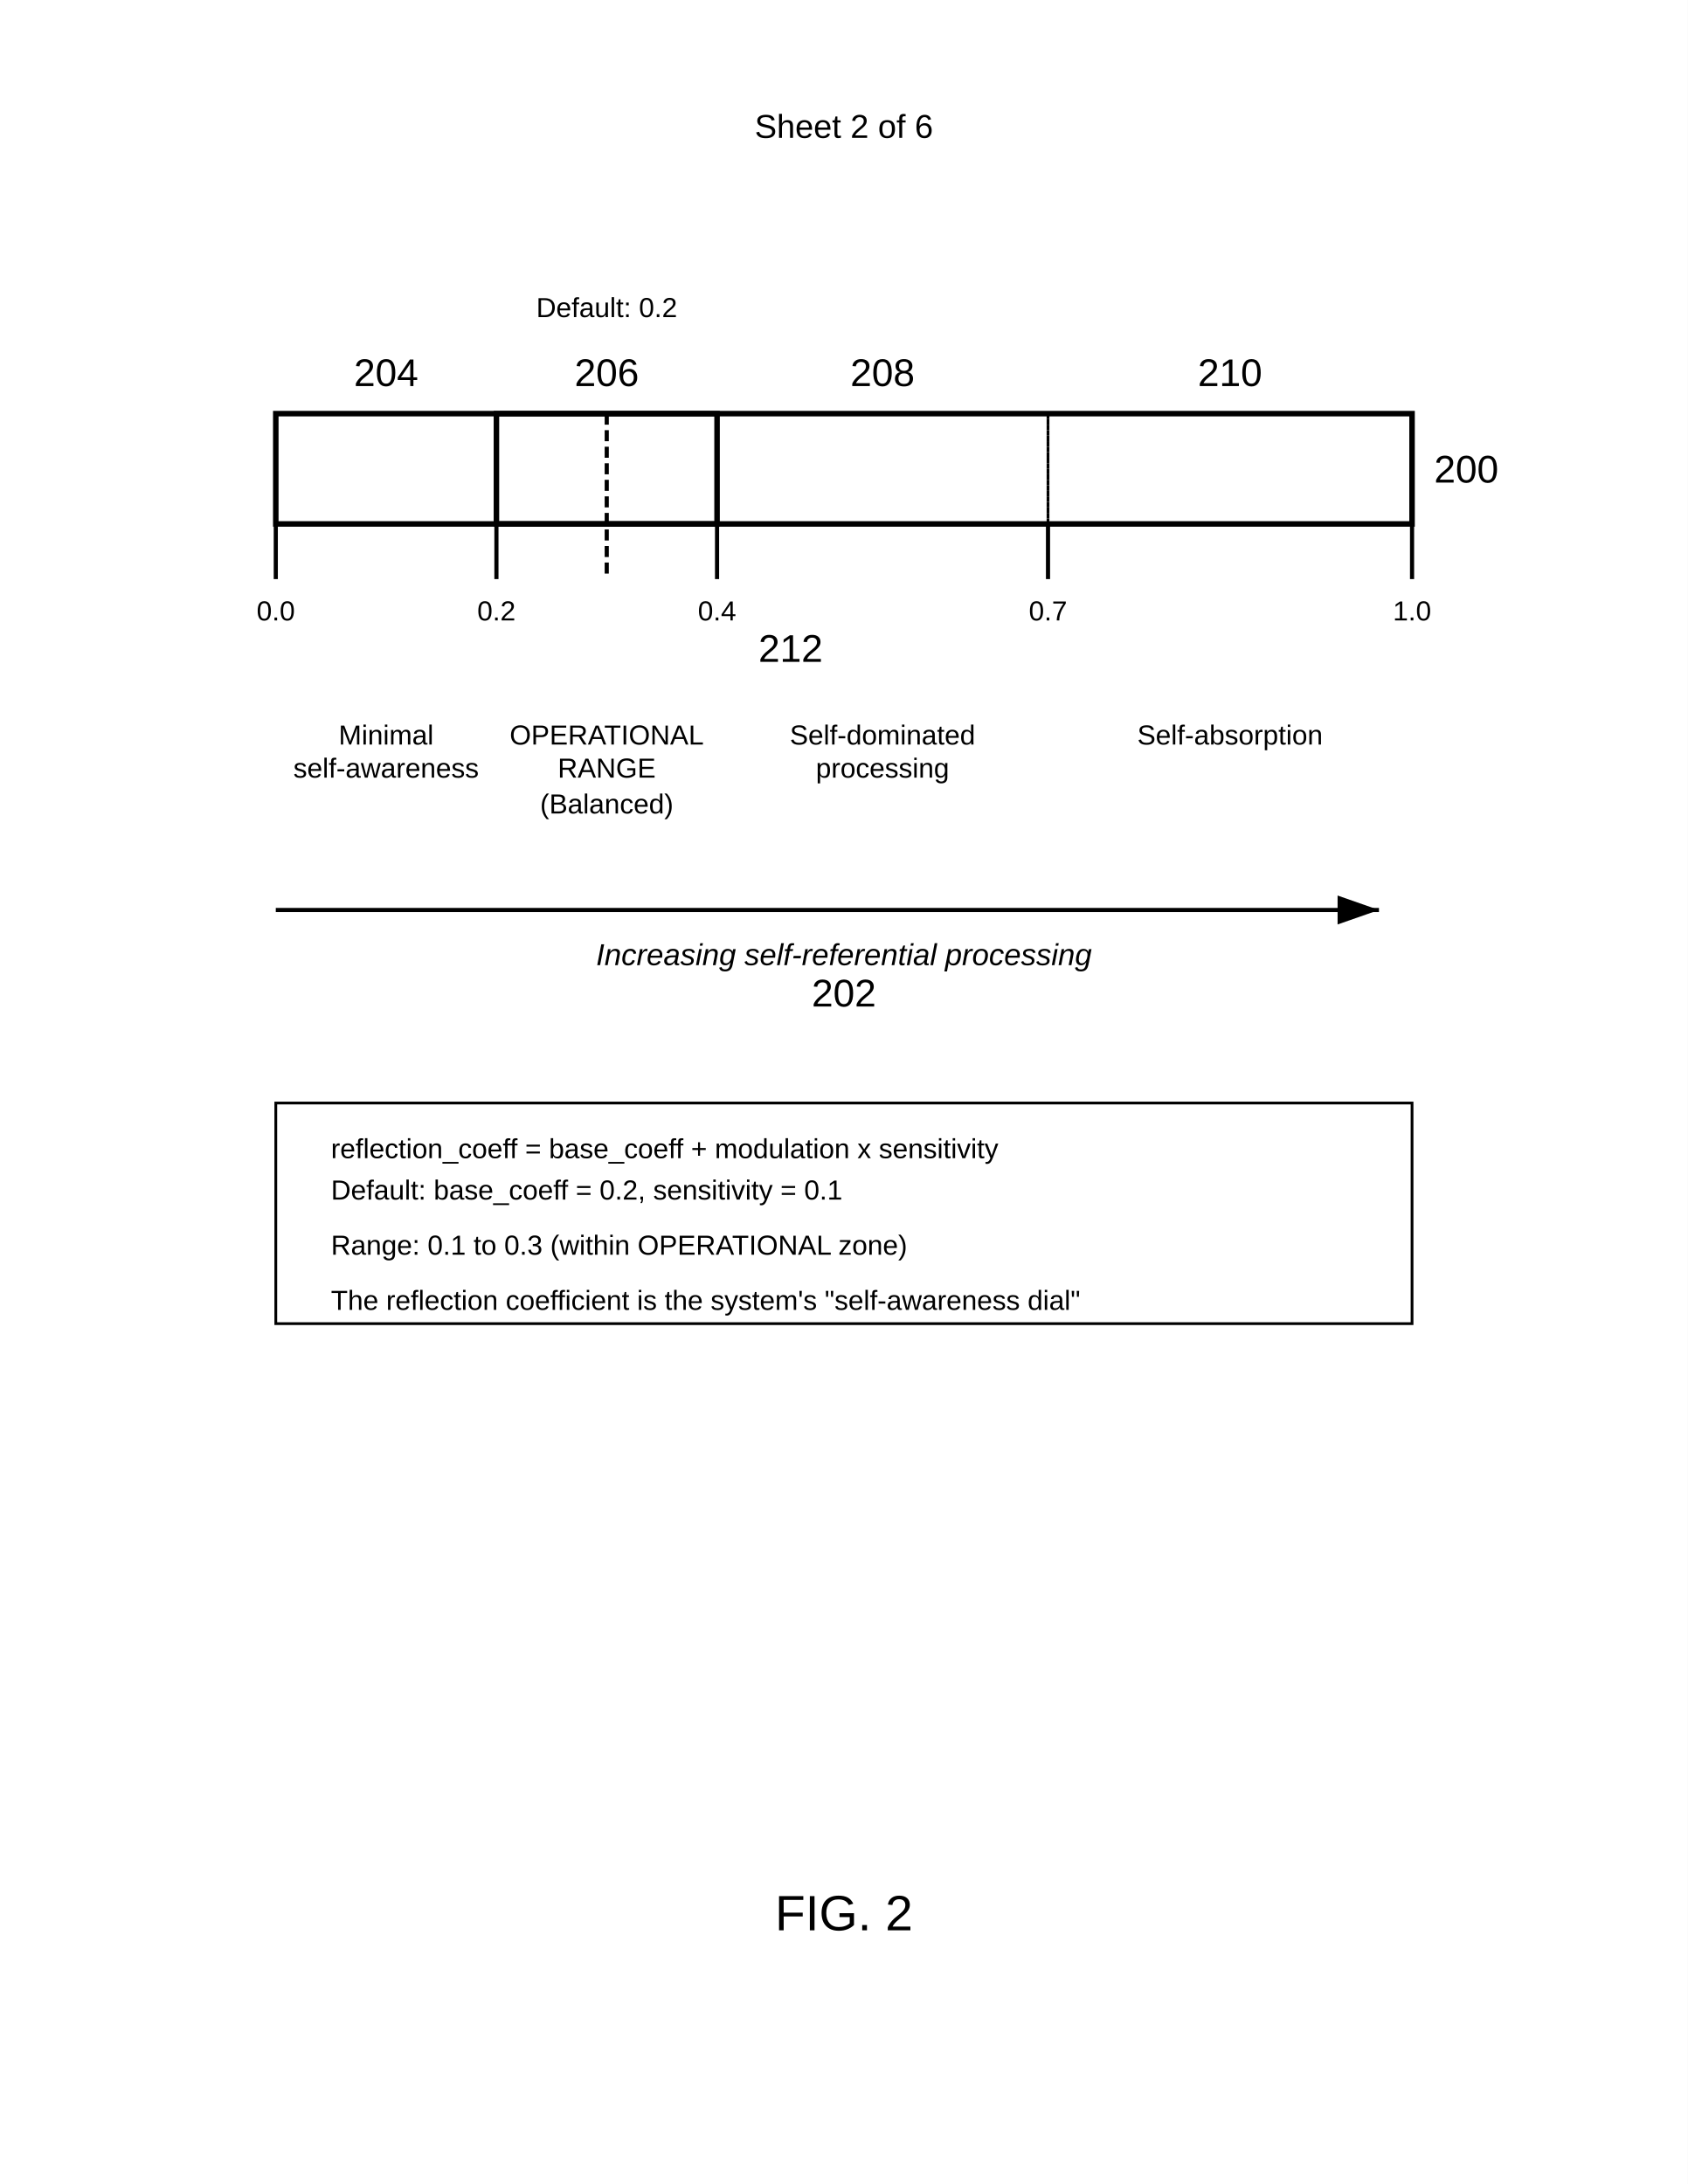
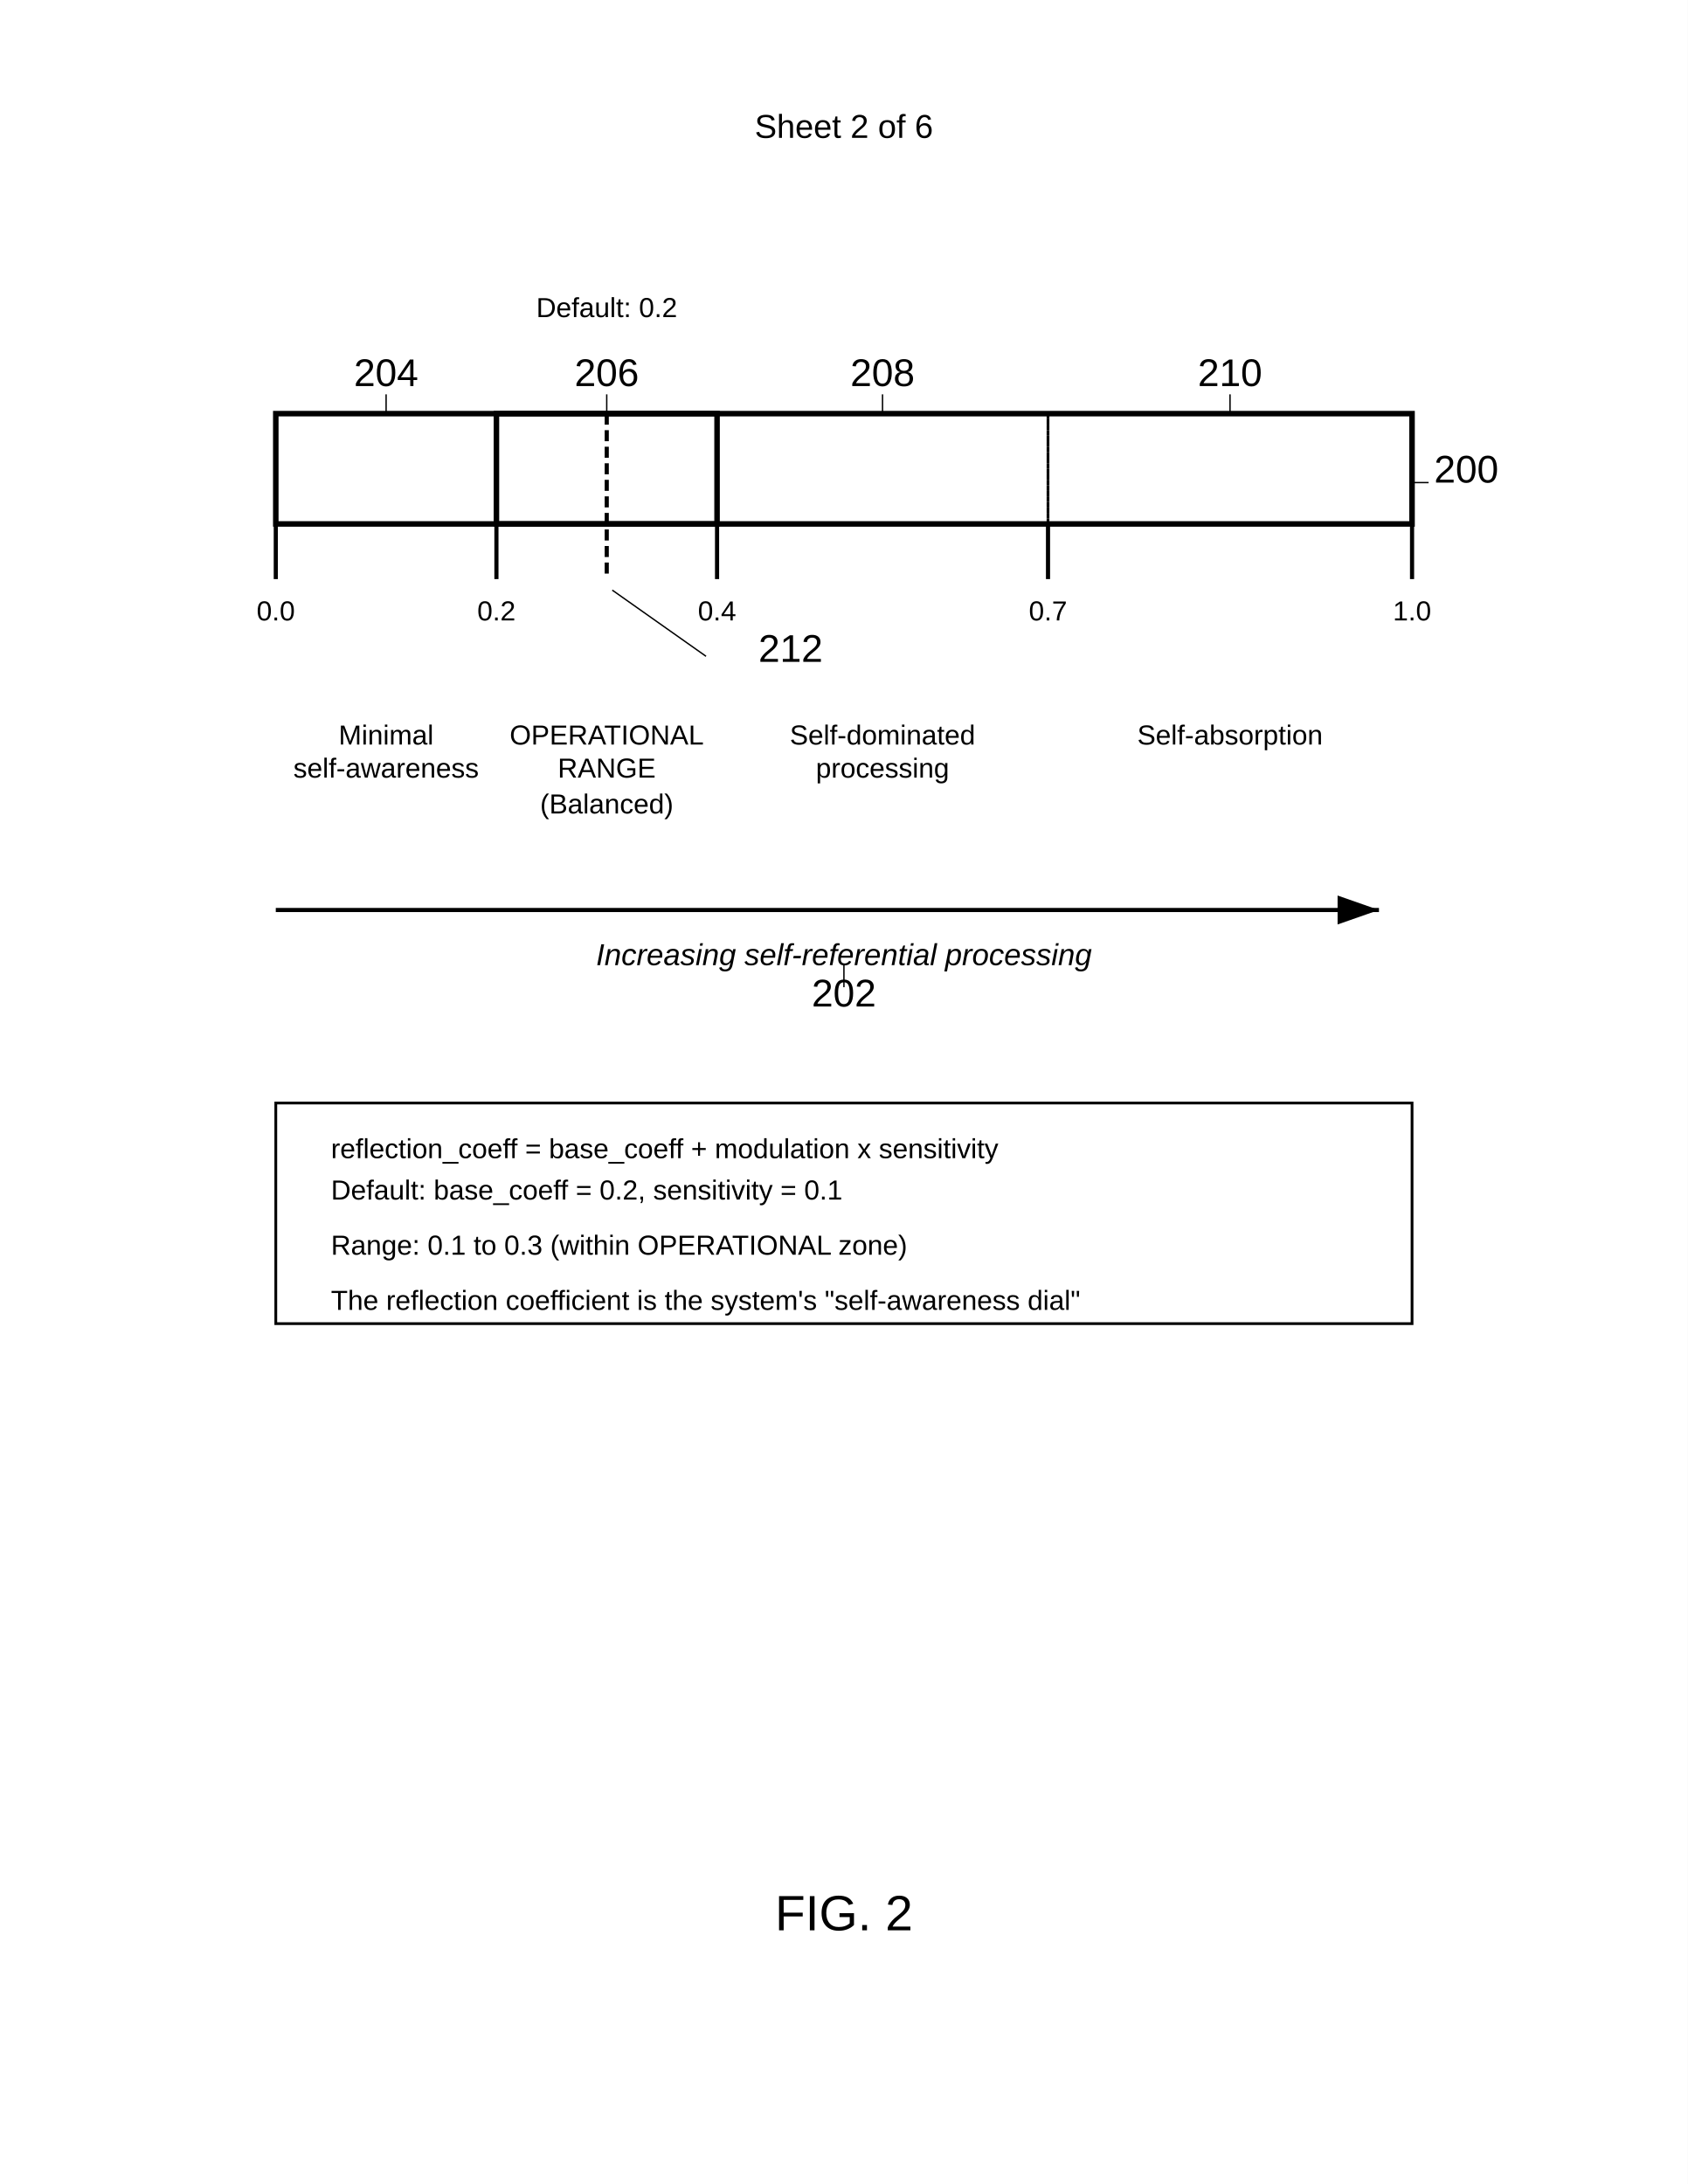
<svg xmlns="http://www.w3.org/2000/svg" width="612" height="792" viewBox="0 0 612 792">
  <rect width="100%" height="100%" fill="#fff" />
  <defs>
    <marker id="arrow" markerWidth="10" markerHeight="7" refX="10" refY="3.5" orient="auto">
      <polygon points="0 0, 10 3.5, 0 7" fill="#000" />
    </marker>
  </defs>
  <text x="306" y="50" font-family="Arial" font-size="12" text-anchor="middle" fill="#000">Sheet 2 of 6</text>
  <rect x="100" y="150" width="412" height="40" fill="none" stroke="#000" stroke-width="2" />
  <text x="520" y="175" font-family="Arial" font-size="14" font-weight="normal" fill="#000">200</text>
+   <line x1="518" y1="175" x2="512" y2="175" stroke="black" stroke-width="0.5" />
  <path d="M100 190v20M180 190v20M260 190v20M380 190v20M512 190v20" stroke="#000" stroke-width="1.5" />
  <text x="100" y="225" font-family="Arial" font-size="10" text-anchor="middle" fill="#000">0.0</text>
  <text x="180" y="225" font-family="Arial" font-size="10" text-anchor="middle" fill="#000">0.2</text>
  <text x="260" y="225" font-family="Arial" font-size="10" text-anchor="middle" fill="#000">0.4</text>
  <text x="380" y="225" font-family="Arial" font-size="10" text-anchor="middle" fill="#000">0.7</text>
  <text x="512" y="225" font-family="Arial" font-size="10" text-anchor="middle" fill="#000">1.0</text>
  <rect x="100" y="150" width="80" height="40" fill="none" stroke="#000" stroke-width="1" stroke-dasharray="2,2" />
  <text x="140" y="140" font-family="Arial" font-size="14" font-weight="normal" text-anchor="middle" fill="#000">204</text>
+   <line x1="140" y1="143" x2="140" y2="150" stroke="black" stroke-width="0.5" />
  <text x="140" y="270" font-family="Arial" font-size="10" text-anchor="middle" fill="#000">Minimal</text>
  <text x="140" y="282" font-family="Arial" font-size="10" text-anchor="middle" fill="#000">self-awareness</text>
  <rect x="180" y="150" width="80" height="40" fill="none" stroke="#000" stroke-width="2" />
  <text x="220" y="140" font-family="Arial" font-size="14" font-weight="normal" text-anchor="middle" fill="#000">206</text>
+   <line x1="220" y1="143" x2="220" y2="150" stroke="black" stroke-width="0.5" />
  <text x="220" y="270" font-family="Arial" font-size="10" text-anchor="middle" fill="#000">OPERATIONAL</text>
  <text x="220" y="282" font-family="Arial" font-size="10" text-anchor="middle" fill="#000">RANGE</text>
  <text x="220" y="295" font-family="Arial" font-size="10" text-anchor="middle" fill="#000">(Balanced)</text>
  <rect x="260" y="150" width="120" height="40" fill="none" stroke="#000" stroke-width="1" stroke-dasharray="2,2" />
  <text x="320" y="140" font-family="Arial" font-size="14" font-weight="normal" text-anchor="middle" fill="#000">208</text>
+   <line x1="320" y1="143" x2="320" y2="150" stroke="black" stroke-width="0.5" />
  <text x="320" y="270" font-family="Arial" font-size="10" text-anchor="middle" fill="#000">Self-dominated</text>
  <text x="320" y="282" font-family="Arial" font-size="10" text-anchor="middle" fill="#000">processing</text>
  <rect x="380" y="150" width="132" height="40" fill="none" stroke="#000" stroke-width="1" stroke-dasharray="2,2" />
  <text x="446" y="140" font-family="Arial" font-size="14" font-weight="normal" text-anchor="middle" fill="#000">210</text>
+   <line x1="446" y1="143" x2="446" y2="150" stroke="black" stroke-width="0.5" />
  <text x="446" y="270" font-family="Arial" font-size="10" text-anchor="middle" fill="#000">Self-absorption</text>
  <path d="M100 330h400" stroke="#000" stroke-width="1.5" marker-end="url(#arrow)" />
  <text x="306" y="350" font-family="Arial" font-size="11" font-style="italic" text-anchor="middle" fill="#000">Increasing self-referential processing</text>
  <text x="306" y="365" font-family="Arial" font-size="14" font-weight="normal" text-anchor="middle" fill="#000">202</text>
+   <line x1="306" y1="358" x2="306" y2="350" stroke="black" stroke-width="0.5" />
  <path d="M220 150v60" stroke="#000" stroke-width="1.5" stroke-dasharray="4,2" />
  <text x="220" y="115" font-family="Arial" font-size="10" text-anchor="middle" fill="#000">Default: 0.2</text>
  <text x="275" y="240" font-family="Arial" font-size="14" font-weight="normal" fill="#000">212</text>
+   <line x1="256" y1="238" x2="222" y2="214" stroke="black" stroke-width="0.5" />
  <rect x="100" y="400" width="412" height="80" fill="none" stroke="#000" stroke-width="1" />
  <text x="120" y="420" font-family="Arial" font-size="10" fill="#000">reflection_coeff = base_coeff + modulation x sensitivity</text>
  <text x="120" y="435" font-family="Arial" font-size="10" fill="#000">Default: base_coeff = 0.2, sensitivity = 0.1</text>
  <text x="120" y="455" font-family="Arial" font-size="10" fill="#000">Range: 0.1 to 0.3 (within OPERATIONAL zone)</text>
  <text x="120" y="475" font-family="Arial" font-size="10" fill="#000">The reflection coefficient is the system's "self-awareness dial"</text>
  <text x="306" y="700" font-family="Arial" font-size="18" font-weight="normal" text-anchor="middle" fill="#000">FIG. 2</text>
</svg>
